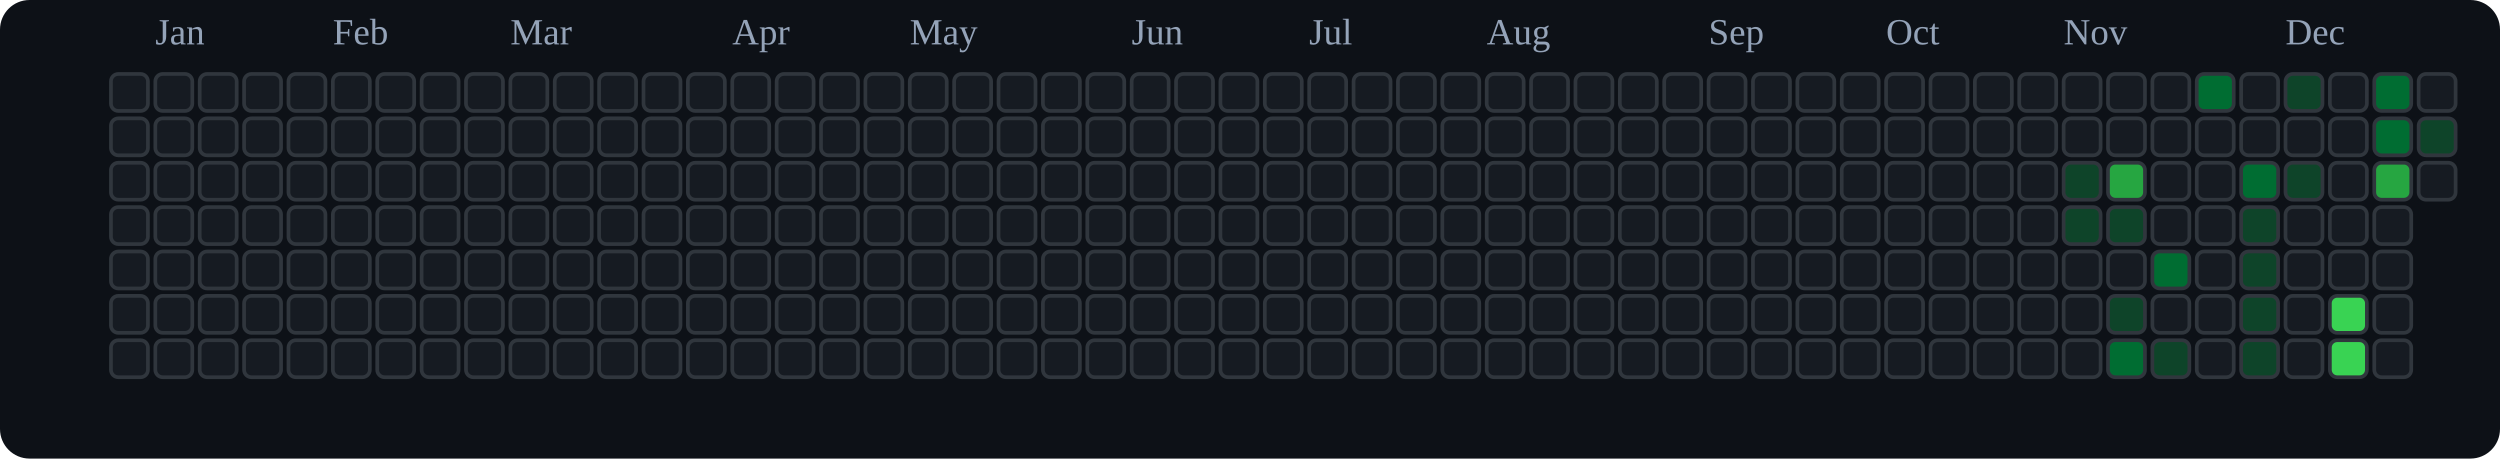
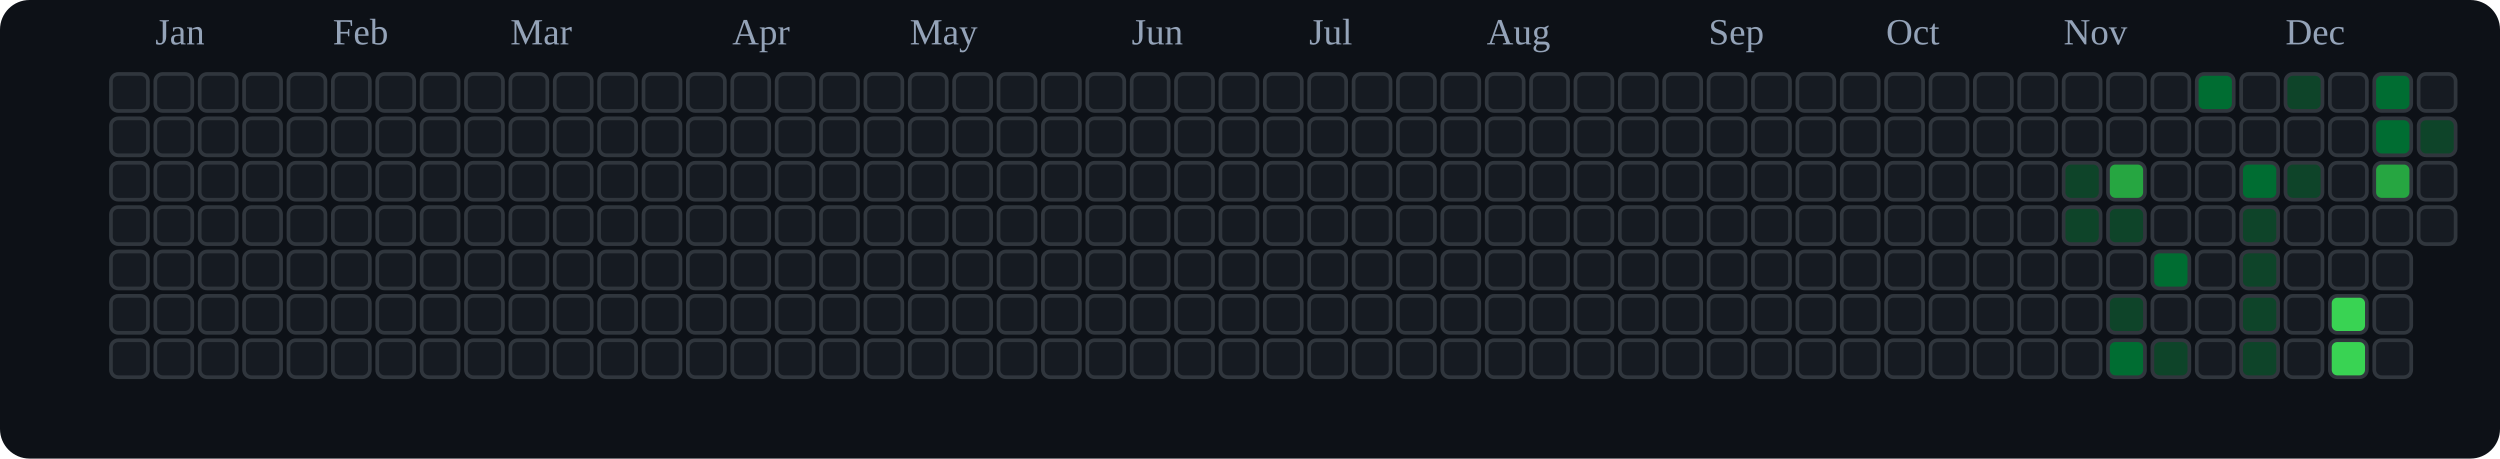
<svg xmlns="http://www.w3.org/2000/svg" viewBox="0 0 676 124" role="img" aria-label="tranhohoangvu Contributions (Dark)">
  <rect x="0" y="0" width="676" height="124" fill="#0d1117" rx="8" ry="8" />
  <text x="42" y="12" font-size="10" fill="#94a3b8">Jan</text>
  <text x="90" y="12" font-size="10" fill="#94a3b8">Feb</text>
  <text x="138" y="12" font-size="10" fill="#94a3b8">Mar</text>
  <text x="198" y="12" font-size="10" fill="#94a3b8">Apr</text>
  <text x="246" y="12" font-size="10" fill="#94a3b8">May</text>
  <text x="306" y="12" font-size="10" fill="#94a3b8">Jun</text>
  <text x="354" y="12" font-size="10" fill="#94a3b8">Jul</text>
  <text x="402" y="12" font-size="10" fill="#94a3b8">Aug</text>
  <text x="462" y="12" font-size="10" fill="#94a3b8">Sep</text>
  <text x="510" y="12" font-size="10" fill="#94a3b8">Oct</text>
  <text x="558" y="12" font-size="10" fill="#94a3b8">Nov</text>
  <text x="618" y="12" font-size="10" fill="#94a3b8">Dec</text>
  <rect x="30" y="20" width="10" height="10" rx="2" ry="2" fill="#161b22" stroke="#30363d" stroke-width="1" />
  <rect x="30" y="32" width="10" height="10" rx="2" ry="2" fill="#161b22" stroke="#30363d" stroke-width="1" />
  <rect x="30" y="44" width="10" height="10" rx="2" ry="2" fill="#161b22" stroke="#30363d" stroke-width="1" />
  <rect x="30" y="56" width="10" height="10" rx="2" ry="2" fill="#161b22" stroke="#30363d" stroke-width="1" />
  <rect x="30" y="68" width="10" height="10" rx="2" ry="2" fill="#161b22" stroke="#30363d" stroke-width="1" />
  <rect x="30" y="80" width="10" height="10" rx="2" ry="2" fill="#161b22" stroke="#30363d" stroke-width="1" />
  <rect x="30" y="92" width="10" height="10" rx="2" ry="2" fill="#161b22" stroke="#30363d" stroke-width="1" />
  <rect x="42" y="20" width="10" height="10" rx="2" ry="2" fill="#161b22" stroke="#30363d" stroke-width="1" />
  <rect x="42" y="32" width="10" height="10" rx="2" ry="2" fill="#161b22" stroke="#30363d" stroke-width="1" />
  <rect x="42" y="44" width="10" height="10" rx="2" ry="2" fill="#161b22" stroke="#30363d" stroke-width="1" />
  <rect x="42" y="56" width="10" height="10" rx="2" ry="2" fill="#161b22" stroke="#30363d" stroke-width="1" />
  <rect x="42" y="68" width="10" height="10" rx="2" ry="2" fill="#161b22" stroke="#30363d" stroke-width="1" />
  <rect x="42" y="80" width="10" height="10" rx="2" ry="2" fill="#161b22" stroke="#30363d" stroke-width="1" />
  <rect x="42" y="92" width="10" height="10" rx="2" ry="2" fill="#161b22" stroke="#30363d" stroke-width="1" />
  <rect x="54" y="20" width="10" height="10" rx="2" ry="2" fill="#161b22" stroke="#30363d" stroke-width="1" />
  <rect x="54" y="32" width="10" height="10" rx="2" ry="2" fill="#161b22" stroke="#30363d" stroke-width="1" />
  <rect x="54" y="44" width="10" height="10" rx="2" ry="2" fill="#161b22" stroke="#30363d" stroke-width="1" />
  <rect x="54" y="56" width="10" height="10" rx="2" ry="2" fill="#161b22" stroke="#30363d" stroke-width="1" />
  <rect x="54" y="68" width="10" height="10" rx="2" ry="2" fill="#161b22" stroke="#30363d" stroke-width="1" />
  <rect x="54" y="80" width="10" height="10" rx="2" ry="2" fill="#161b22" stroke="#30363d" stroke-width="1" />
  <rect x="54" y="92" width="10" height="10" rx="2" ry="2" fill="#161b22" stroke="#30363d" stroke-width="1" />
  <rect x="66" y="20" width="10" height="10" rx="2" ry="2" fill="#161b22" stroke="#30363d" stroke-width="1" />
  <rect x="66" y="32" width="10" height="10" rx="2" ry="2" fill="#161b22" stroke="#30363d" stroke-width="1" />
  <rect x="66" y="44" width="10" height="10" rx="2" ry="2" fill="#161b22" stroke="#30363d" stroke-width="1" />
  <rect x="66" y="56" width="10" height="10" rx="2" ry="2" fill="#161b22" stroke="#30363d" stroke-width="1" />
  <rect x="66" y="68" width="10" height="10" rx="2" ry="2" fill="#161b22" stroke="#30363d" stroke-width="1" />
  <rect x="66" y="80" width="10" height="10" rx="2" ry="2" fill="#161b22" stroke="#30363d" stroke-width="1" />
  <rect x="66" y="92" width="10" height="10" rx="2" ry="2" fill="#161b22" stroke="#30363d" stroke-width="1" />
  <rect x="78" y="20" width="10" height="10" rx="2" ry="2" fill="#161b22" stroke="#30363d" stroke-width="1" />
  <rect x="78" y="32" width="10" height="10" rx="2" ry="2" fill="#161b22" stroke="#30363d" stroke-width="1" />
  <rect x="78" y="44" width="10" height="10" rx="2" ry="2" fill="#161b22" stroke="#30363d" stroke-width="1" />
  <rect x="78" y="56" width="10" height="10" rx="2" ry="2" fill="#161b22" stroke="#30363d" stroke-width="1" />
  <rect x="78" y="68" width="10" height="10" rx="2" ry="2" fill="#161b22" stroke="#30363d" stroke-width="1" />
  <rect x="78" y="80" width="10" height="10" rx="2" ry="2" fill="#161b22" stroke="#30363d" stroke-width="1" />
  <rect x="78" y="92" width="10" height="10" rx="2" ry="2" fill="#161b22" stroke="#30363d" stroke-width="1" />
  <rect x="90" y="20" width="10" height="10" rx="2" ry="2" fill="#161b22" stroke="#30363d" stroke-width="1" />
  <rect x="90" y="32" width="10" height="10" rx="2" ry="2" fill="#161b22" stroke="#30363d" stroke-width="1" />
  <rect x="90" y="44" width="10" height="10" rx="2" ry="2" fill="#161b22" stroke="#30363d" stroke-width="1" />
  <rect x="90" y="56" width="10" height="10" rx="2" ry="2" fill="#161b22" stroke="#30363d" stroke-width="1" />
  <rect x="90" y="68" width="10" height="10" rx="2" ry="2" fill="#161b22" stroke="#30363d" stroke-width="1" />
  <rect x="90" y="80" width="10" height="10" rx="2" ry="2" fill="#161b22" stroke="#30363d" stroke-width="1" />
  <rect x="90" y="92" width="10" height="10" rx="2" ry="2" fill="#161b22" stroke="#30363d" stroke-width="1" />
  <rect x="102" y="20" width="10" height="10" rx="2" ry="2" fill="#161b22" stroke="#30363d" stroke-width="1" />
  <rect x="102" y="32" width="10" height="10" rx="2" ry="2" fill="#161b22" stroke="#30363d" stroke-width="1" />
  <rect x="102" y="44" width="10" height="10" rx="2" ry="2" fill="#161b22" stroke="#30363d" stroke-width="1" />
  <rect x="102" y="56" width="10" height="10" rx="2" ry="2" fill="#161b22" stroke="#30363d" stroke-width="1" />
  <rect x="102" y="68" width="10" height="10" rx="2" ry="2" fill="#161b22" stroke="#30363d" stroke-width="1" />
  <rect x="102" y="80" width="10" height="10" rx="2" ry="2" fill="#161b22" stroke="#30363d" stroke-width="1" />
  <rect x="102" y="92" width="10" height="10" rx="2" ry="2" fill="#161b22" stroke="#30363d" stroke-width="1" />
  <rect x="114" y="20" width="10" height="10" rx="2" ry="2" fill="#161b22" stroke="#30363d" stroke-width="1" />
  <rect x="114" y="32" width="10" height="10" rx="2" ry="2" fill="#161b22" stroke="#30363d" stroke-width="1" />
  <rect x="114" y="44" width="10" height="10" rx="2" ry="2" fill="#161b22" stroke="#30363d" stroke-width="1" />
  <rect x="114" y="56" width="10" height="10" rx="2" ry="2" fill="#161b22" stroke="#30363d" stroke-width="1" />
  <rect x="114" y="68" width="10" height="10" rx="2" ry="2" fill="#161b22" stroke="#30363d" stroke-width="1" />
  <rect x="114" y="80" width="10" height="10" rx="2" ry="2" fill="#161b22" stroke="#30363d" stroke-width="1" />
  <rect x="114" y="92" width="10" height="10" rx="2" ry="2" fill="#161b22" stroke="#30363d" stroke-width="1" />
  <rect x="126" y="20" width="10" height="10" rx="2" ry="2" fill="#161b22" stroke="#30363d" stroke-width="1" />
  <rect x="126" y="32" width="10" height="10" rx="2" ry="2" fill="#161b22" stroke="#30363d" stroke-width="1" />
  <rect x="126" y="44" width="10" height="10" rx="2" ry="2" fill="#161b22" stroke="#30363d" stroke-width="1" />
  <rect x="126" y="56" width="10" height="10" rx="2" ry="2" fill="#161b22" stroke="#30363d" stroke-width="1" />
  <rect x="126" y="68" width="10" height="10" rx="2" ry="2" fill="#161b22" stroke="#30363d" stroke-width="1" />
  <rect x="126" y="80" width="10" height="10" rx="2" ry="2" fill="#161b22" stroke="#30363d" stroke-width="1" />
  <rect x="126" y="92" width="10" height="10" rx="2" ry="2" fill="#161b22" stroke="#30363d" stroke-width="1" />
  <rect x="138" y="20" width="10" height="10" rx="2" ry="2" fill="#161b22" stroke="#30363d" stroke-width="1" />
  <rect x="138" y="32" width="10" height="10" rx="2" ry="2" fill="#161b22" stroke="#30363d" stroke-width="1" />
  <rect x="138" y="44" width="10" height="10" rx="2" ry="2" fill="#161b22" stroke="#30363d" stroke-width="1" />
  <rect x="138" y="56" width="10" height="10" rx="2" ry="2" fill="#161b22" stroke="#30363d" stroke-width="1" />
  <rect x="138" y="68" width="10" height="10" rx="2" ry="2" fill="#161b22" stroke="#30363d" stroke-width="1" />
  <rect x="138" y="80" width="10" height="10" rx="2" ry="2" fill="#161b22" stroke="#30363d" stroke-width="1" />
  <rect x="138" y="92" width="10" height="10" rx="2" ry="2" fill="#161b22" stroke="#30363d" stroke-width="1" />
  <rect x="150" y="20" width="10" height="10" rx="2" ry="2" fill="#161b22" stroke="#30363d" stroke-width="1" />
  <rect x="150" y="32" width="10" height="10" rx="2" ry="2" fill="#161b22" stroke="#30363d" stroke-width="1" />
  <rect x="150" y="44" width="10" height="10" rx="2" ry="2" fill="#161b22" stroke="#30363d" stroke-width="1" />
  <rect x="150" y="56" width="10" height="10" rx="2" ry="2" fill="#161b22" stroke="#30363d" stroke-width="1" />
  <rect x="150" y="68" width="10" height="10" rx="2" ry="2" fill="#161b22" stroke="#30363d" stroke-width="1" />
  <rect x="150" y="80" width="10" height="10" rx="2" ry="2" fill="#161b22" stroke="#30363d" stroke-width="1" />
  <rect x="150" y="92" width="10" height="10" rx="2" ry="2" fill="#161b22" stroke="#30363d" stroke-width="1" />
  <rect x="162" y="20" width="10" height="10" rx="2" ry="2" fill="#161b22" stroke="#30363d" stroke-width="1" />
  <rect x="162" y="32" width="10" height="10" rx="2" ry="2" fill="#161b22" stroke="#30363d" stroke-width="1" />
  <rect x="162" y="44" width="10" height="10" rx="2" ry="2" fill="#161b22" stroke="#30363d" stroke-width="1" />
  <rect x="162" y="56" width="10" height="10" rx="2" ry="2" fill="#161b22" stroke="#30363d" stroke-width="1" />
  <rect x="162" y="68" width="10" height="10" rx="2" ry="2" fill="#161b22" stroke="#30363d" stroke-width="1" />
  <rect x="162" y="80" width="10" height="10" rx="2" ry="2" fill="#161b22" stroke="#30363d" stroke-width="1" />
  <rect x="162" y="92" width="10" height="10" rx="2" ry="2" fill="#161b22" stroke="#30363d" stroke-width="1" />
  <rect x="174" y="20" width="10" height="10" rx="2" ry="2" fill="#161b22" stroke="#30363d" stroke-width="1" />
  <rect x="174" y="32" width="10" height="10" rx="2" ry="2" fill="#161b22" stroke="#30363d" stroke-width="1" />
  <rect x="174" y="44" width="10" height="10" rx="2" ry="2" fill="#161b22" stroke="#30363d" stroke-width="1" />
  <rect x="174" y="56" width="10" height="10" rx="2" ry="2" fill="#161b22" stroke="#30363d" stroke-width="1" />
  <rect x="174" y="68" width="10" height="10" rx="2" ry="2" fill="#161b22" stroke="#30363d" stroke-width="1" />
  <rect x="174" y="80" width="10" height="10" rx="2" ry="2" fill="#161b22" stroke="#30363d" stroke-width="1" />
  <rect x="174" y="92" width="10" height="10" rx="2" ry="2" fill="#161b22" stroke="#30363d" stroke-width="1" />
  <rect x="186" y="20" width="10" height="10" rx="2" ry="2" fill="#161b22" stroke="#30363d" stroke-width="1" />
  <rect x="186" y="32" width="10" height="10" rx="2" ry="2" fill="#161b22" stroke="#30363d" stroke-width="1" />
  <rect x="186" y="44" width="10" height="10" rx="2" ry="2" fill="#161b22" stroke="#30363d" stroke-width="1" />
  <rect x="186" y="56" width="10" height="10" rx="2" ry="2" fill="#161b22" stroke="#30363d" stroke-width="1" />
  <rect x="186" y="68" width="10" height="10" rx="2" ry="2" fill="#161b22" stroke="#30363d" stroke-width="1" />
  <rect x="186" y="80" width="10" height="10" rx="2" ry="2" fill="#161b22" stroke="#30363d" stroke-width="1" />
  <rect x="186" y="92" width="10" height="10" rx="2" ry="2" fill="#161b22" stroke="#30363d" stroke-width="1" />
  <rect x="198" y="20" width="10" height="10" rx="2" ry="2" fill="#161b22" stroke="#30363d" stroke-width="1" />
  <rect x="198" y="32" width="10" height="10" rx="2" ry="2" fill="#161b22" stroke="#30363d" stroke-width="1" />
  <rect x="198" y="44" width="10" height="10" rx="2" ry="2" fill="#161b22" stroke="#30363d" stroke-width="1" />
  <rect x="198" y="56" width="10" height="10" rx="2" ry="2" fill="#161b22" stroke="#30363d" stroke-width="1" />
  <rect x="198" y="68" width="10" height="10" rx="2" ry="2" fill="#161b22" stroke="#30363d" stroke-width="1" />
  <rect x="198" y="80" width="10" height="10" rx="2" ry="2" fill="#161b22" stroke="#30363d" stroke-width="1" />
  <rect x="198" y="92" width="10" height="10" rx="2" ry="2" fill="#161b22" stroke="#30363d" stroke-width="1" />
  <rect x="210" y="20" width="10" height="10" rx="2" ry="2" fill="#161b22" stroke="#30363d" stroke-width="1" />
  <rect x="210" y="32" width="10" height="10" rx="2" ry="2" fill="#161b22" stroke="#30363d" stroke-width="1" />
  <rect x="210" y="44" width="10" height="10" rx="2" ry="2" fill="#161b22" stroke="#30363d" stroke-width="1" />
  <rect x="210" y="56" width="10" height="10" rx="2" ry="2" fill="#161b22" stroke="#30363d" stroke-width="1" />
  <rect x="210" y="68" width="10" height="10" rx="2" ry="2" fill="#161b22" stroke="#30363d" stroke-width="1" />
  <rect x="210" y="80" width="10" height="10" rx="2" ry="2" fill="#161b22" stroke="#30363d" stroke-width="1" />
  <rect x="210" y="92" width="10" height="10" rx="2" ry="2" fill="#161b22" stroke="#30363d" stroke-width="1" />
  <rect x="222" y="20" width="10" height="10" rx="2" ry="2" fill="#161b22" stroke="#30363d" stroke-width="1" />
  <rect x="222" y="32" width="10" height="10" rx="2" ry="2" fill="#161b22" stroke="#30363d" stroke-width="1" />
  <rect x="222" y="44" width="10" height="10" rx="2" ry="2" fill="#161b22" stroke="#30363d" stroke-width="1" />
  <rect x="222" y="56" width="10" height="10" rx="2" ry="2" fill="#161b22" stroke="#30363d" stroke-width="1" />
  <rect x="222" y="68" width="10" height="10" rx="2" ry="2" fill="#161b22" stroke="#30363d" stroke-width="1" />
  <rect x="222" y="80" width="10" height="10" rx="2" ry="2" fill="#161b22" stroke="#30363d" stroke-width="1" />
  <rect x="222" y="92" width="10" height="10" rx="2" ry="2" fill="#161b22" stroke="#30363d" stroke-width="1" />
  <rect x="234" y="20" width="10" height="10" rx="2" ry="2" fill="#161b22" stroke="#30363d" stroke-width="1" />
  <rect x="234" y="32" width="10" height="10" rx="2" ry="2" fill="#161b22" stroke="#30363d" stroke-width="1" />
  <rect x="234" y="44" width="10" height="10" rx="2" ry="2" fill="#161b22" stroke="#30363d" stroke-width="1" />
  <rect x="234" y="56" width="10" height="10" rx="2" ry="2" fill="#161b22" stroke="#30363d" stroke-width="1" />
  <rect x="234" y="68" width="10" height="10" rx="2" ry="2" fill="#161b22" stroke="#30363d" stroke-width="1" />
  <rect x="234" y="80" width="10" height="10" rx="2" ry="2" fill="#161b22" stroke="#30363d" stroke-width="1" />
  <rect x="234" y="92" width="10" height="10" rx="2" ry="2" fill="#161b22" stroke="#30363d" stroke-width="1" />
  <rect x="246" y="20" width="10" height="10" rx="2" ry="2" fill="#161b22" stroke="#30363d" stroke-width="1" />
  <rect x="246" y="32" width="10" height="10" rx="2" ry="2" fill="#161b22" stroke="#30363d" stroke-width="1" />
  <rect x="246" y="44" width="10" height="10" rx="2" ry="2" fill="#161b22" stroke="#30363d" stroke-width="1" />
  <rect x="246" y="56" width="10" height="10" rx="2" ry="2" fill="#161b22" stroke="#30363d" stroke-width="1" />
  <rect x="246" y="68" width="10" height="10" rx="2" ry="2" fill="#161b22" stroke="#30363d" stroke-width="1" />
  <rect x="246" y="80" width="10" height="10" rx="2" ry="2" fill="#161b22" stroke="#30363d" stroke-width="1" />
  <rect x="246" y="92" width="10" height="10" rx="2" ry="2" fill="#161b22" stroke="#30363d" stroke-width="1" />
  <rect x="258" y="20" width="10" height="10" rx="2" ry="2" fill="#161b22" stroke="#30363d" stroke-width="1" />
  <rect x="258" y="32" width="10" height="10" rx="2" ry="2" fill="#161b22" stroke="#30363d" stroke-width="1" />
  <rect x="258" y="44" width="10" height="10" rx="2" ry="2" fill="#161b22" stroke="#30363d" stroke-width="1" />
  <rect x="258" y="56" width="10" height="10" rx="2" ry="2" fill="#161b22" stroke="#30363d" stroke-width="1" />
  <rect x="258" y="68" width="10" height="10" rx="2" ry="2" fill="#161b22" stroke="#30363d" stroke-width="1" />
  <rect x="258" y="80" width="10" height="10" rx="2" ry="2" fill="#161b22" stroke="#30363d" stroke-width="1" />
  <rect x="258" y="92" width="10" height="10" rx="2" ry="2" fill="#161b22" stroke="#30363d" stroke-width="1" />
  <rect x="270" y="20" width="10" height="10" rx="2" ry="2" fill="#161b22" stroke="#30363d" stroke-width="1" />
  <rect x="270" y="32" width="10" height="10" rx="2" ry="2" fill="#161b22" stroke="#30363d" stroke-width="1" />
  <rect x="270" y="44" width="10" height="10" rx="2" ry="2" fill="#161b22" stroke="#30363d" stroke-width="1" />
  <rect x="270" y="56" width="10" height="10" rx="2" ry="2" fill="#161b22" stroke="#30363d" stroke-width="1" />
  <rect x="270" y="68" width="10" height="10" rx="2" ry="2" fill="#161b22" stroke="#30363d" stroke-width="1" />
  <rect x="270" y="80" width="10" height="10" rx="2" ry="2" fill="#161b22" stroke="#30363d" stroke-width="1" />
  <rect x="270" y="92" width="10" height="10" rx="2" ry="2" fill="#161b22" stroke="#30363d" stroke-width="1" />
  <rect x="282" y="20" width="10" height="10" rx="2" ry="2" fill="#161b22" stroke="#30363d" stroke-width="1" />
  <rect x="282" y="32" width="10" height="10" rx="2" ry="2" fill="#161b22" stroke="#30363d" stroke-width="1" />
  <rect x="282" y="44" width="10" height="10" rx="2" ry="2" fill="#161b22" stroke="#30363d" stroke-width="1" />
  <rect x="282" y="56" width="10" height="10" rx="2" ry="2" fill="#161b22" stroke="#30363d" stroke-width="1" />
  <rect x="282" y="68" width="10" height="10" rx="2" ry="2" fill="#161b22" stroke="#30363d" stroke-width="1" />
  <rect x="282" y="80" width="10" height="10" rx="2" ry="2" fill="#161b22" stroke="#30363d" stroke-width="1" />
  <rect x="282" y="92" width="10" height="10" rx="2" ry="2" fill="#161b22" stroke="#30363d" stroke-width="1" />
  <rect x="294" y="20" width="10" height="10" rx="2" ry="2" fill="#161b22" stroke="#30363d" stroke-width="1" />
  <rect x="294" y="32" width="10" height="10" rx="2" ry="2" fill="#161b22" stroke="#30363d" stroke-width="1" />
  <rect x="294" y="44" width="10" height="10" rx="2" ry="2" fill="#161b22" stroke="#30363d" stroke-width="1" />
  <rect x="294" y="56" width="10" height="10" rx="2" ry="2" fill="#161b22" stroke="#30363d" stroke-width="1" />
  <rect x="294" y="68" width="10" height="10" rx="2" ry="2" fill="#161b22" stroke="#30363d" stroke-width="1" />
  <rect x="294" y="80" width="10" height="10" rx="2" ry="2" fill="#161b22" stroke="#30363d" stroke-width="1" />
  <rect x="294" y="92" width="10" height="10" rx="2" ry="2" fill="#161b22" stroke="#30363d" stroke-width="1" />
  <rect x="306" y="20" width="10" height="10" rx="2" ry="2" fill="#161b22" stroke="#30363d" stroke-width="1" />
  <rect x="306" y="32" width="10" height="10" rx="2" ry="2" fill="#161b22" stroke="#30363d" stroke-width="1" />
  <rect x="306" y="44" width="10" height="10" rx="2" ry="2" fill="#161b22" stroke="#30363d" stroke-width="1" />
  <rect x="306" y="56" width="10" height="10" rx="2" ry="2" fill="#161b22" stroke="#30363d" stroke-width="1" />
  <rect x="306" y="68" width="10" height="10" rx="2" ry="2" fill="#161b22" stroke="#30363d" stroke-width="1" />
  <rect x="306" y="80" width="10" height="10" rx="2" ry="2" fill="#161b22" stroke="#30363d" stroke-width="1" />
  <rect x="306" y="92" width="10" height="10" rx="2" ry="2" fill="#161b22" stroke="#30363d" stroke-width="1" />
  <rect x="318" y="20" width="10" height="10" rx="2" ry="2" fill="#161b22" stroke="#30363d" stroke-width="1" />
  <rect x="318" y="32" width="10" height="10" rx="2" ry="2" fill="#161b22" stroke="#30363d" stroke-width="1" />
  <rect x="318" y="44" width="10" height="10" rx="2" ry="2" fill="#161b22" stroke="#30363d" stroke-width="1" />
  <rect x="318" y="56" width="10" height="10" rx="2" ry="2" fill="#161b22" stroke="#30363d" stroke-width="1" />
  <rect x="318" y="68" width="10" height="10" rx="2" ry="2" fill="#161b22" stroke="#30363d" stroke-width="1" />
  <rect x="318" y="80" width="10" height="10" rx="2" ry="2" fill="#161b22" stroke="#30363d" stroke-width="1" />
  <rect x="318" y="92" width="10" height="10" rx="2" ry="2" fill="#161b22" stroke="#30363d" stroke-width="1" />
  <rect x="330" y="20" width="10" height="10" rx="2" ry="2" fill="#161b22" stroke="#30363d" stroke-width="1" />
  <rect x="330" y="32" width="10" height="10" rx="2" ry="2" fill="#161b22" stroke="#30363d" stroke-width="1" />
  <rect x="330" y="44" width="10" height="10" rx="2" ry="2" fill="#161b22" stroke="#30363d" stroke-width="1" />
  <rect x="330" y="56" width="10" height="10" rx="2" ry="2" fill="#161b22" stroke="#30363d" stroke-width="1" />
  <rect x="330" y="68" width="10" height="10" rx="2" ry="2" fill="#161b22" stroke="#30363d" stroke-width="1" />
  <rect x="330" y="80" width="10" height="10" rx="2" ry="2" fill="#161b22" stroke="#30363d" stroke-width="1" />
  <rect x="330" y="92" width="10" height="10" rx="2" ry="2" fill="#161b22" stroke="#30363d" stroke-width="1" />
  <rect x="342" y="20" width="10" height="10" rx="2" ry="2" fill="#161b22" stroke="#30363d" stroke-width="1" />
  <rect x="342" y="32" width="10" height="10" rx="2" ry="2" fill="#161b22" stroke="#30363d" stroke-width="1" />
  <rect x="342" y="44" width="10" height="10" rx="2" ry="2" fill="#161b22" stroke="#30363d" stroke-width="1" />
  <rect x="342" y="56" width="10" height="10" rx="2" ry="2" fill="#161b22" stroke="#30363d" stroke-width="1" />
  <rect x="342" y="68" width="10" height="10" rx="2" ry="2" fill="#161b22" stroke="#30363d" stroke-width="1" />
  <rect x="342" y="80" width="10" height="10" rx="2" ry="2" fill="#161b22" stroke="#30363d" stroke-width="1" />
  <rect x="342" y="92" width="10" height="10" rx="2" ry="2" fill="#161b22" stroke="#30363d" stroke-width="1" />
  <rect x="354" y="20" width="10" height="10" rx="2" ry="2" fill="#161b22" stroke="#30363d" stroke-width="1" />
  <rect x="354" y="32" width="10" height="10" rx="2" ry="2" fill="#161b22" stroke="#30363d" stroke-width="1" />
  <rect x="354" y="44" width="10" height="10" rx="2" ry="2" fill="#161b22" stroke="#30363d" stroke-width="1" />
  <rect x="354" y="56" width="10" height="10" rx="2" ry="2" fill="#161b22" stroke="#30363d" stroke-width="1" />
  <rect x="354" y="68" width="10" height="10" rx="2" ry="2" fill="#161b22" stroke="#30363d" stroke-width="1" />
  <rect x="354" y="80" width="10" height="10" rx="2" ry="2" fill="#161b22" stroke="#30363d" stroke-width="1" />
  <rect x="354" y="92" width="10" height="10" rx="2" ry="2" fill="#161b22" stroke="#30363d" stroke-width="1" />
  <rect x="366" y="20" width="10" height="10" rx="2" ry="2" fill="#161b22" stroke="#30363d" stroke-width="1" />
  <rect x="366" y="32" width="10" height="10" rx="2" ry="2" fill="#161b22" stroke="#30363d" stroke-width="1" />
  <rect x="366" y="44" width="10" height="10" rx="2" ry="2" fill="#161b22" stroke="#30363d" stroke-width="1" />
  <rect x="366" y="56" width="10" height="10" rx="2" ry="2" fill="#161b22" stroke="#30363d" stroke-width="1" />
  <rect x="366" y="68" width="10" height="10" rx="2" ry="2" fill="#161b22" stroke="#30363d" stroke-width="1" />
  <rect x="366" y="80" width="10" height="10" rx="2" ry="2" fill="#161b22" stroke="#30363d" stroke-width="1" />
  <rect x="366" y="92" width="10" height="10" rx="2" ry="2" fill="#161b22" stroke="#30363d" stroke-width="1" />
  <rect x="378" y="20" width="10" height="10" rx="2" ry="2" fill="#161b22" stroke="#30363d" stroke-width="1" />
  <rect x="378" y="32" width="10" height="10" rx="2" ry="2" fill="#161b22" stroke="#30363d" stroke-width="1" />
  <rect x="378" y="44" width="10" height="10" rx="2" ry="2" fill="#161b22" stroke="#30363d" stroke-width="1" />
  <rect x="378" y="56" width="10" height="10" rx="2" ry="2" fill="#161b22" stroke="#30363d" stroke-width="1" />
  <rect x="378" y="68" width="10" height="10" rx="2" ry="2" fill="#161b22" stroke="#30363d" stroke-width="1" />
  <rect x="378" y="80" width="10" height="10" rx="2" ry="2" fill="#161b22" stroke="#30363d" stroke-width="1" />
  <rect x="378" y="92" width="10" height="10" rx="2" ry="2" fill="#161b22" stroke="#30363d" stroke-width="1" />
  <rect x="390" y="20" width="10" height="10" rx="2" ry="2" fill="#161b22" stroke="#30363d" stroke-width="1" />
  <rect x="390" y="32" width="10" height="10" rx="2" ry="2" fill="#161b22" stroke="#30363d" stroke-width="1" />
  <rect x="390" y="44" width="10" height="10" rx="2" ry="2" fill="#161b22" stroke="#30363d" stroke-width="1" />
  <rect x="390" y="56" width="10" height="10" rx="2" ry="2" fill="#161b22" stroke="#30363d" stroke-width="1" />
  <rect x="390" y="68" width="10" height="10" rx="2" ry="2" fill="#161b22" stroke="#30363d" stroke-width="1" />
  <rect x="390" y="80" width="10" height="10" rx="2" ry="2" fill="#161b22" stroke="#30363d" stroke-width="1" />
  <rect x="390" y="92" width="10" height="10" rx="2" ry="2" fill="#161b22" stroke="#30363d" stroke-width="1" />
  <rect x="402" y="20" width="10" height="10" rx="2" ry="2" fill="#161b22" stroke="#30363d" stroke-width="1" />
  <rect x="402" y="32" width="10" height="10" rx="2" ry="2" fill="#161b22" stroke="#30363d" stroke-width="1" />
  <rect x="402" y="44" width="10" height="10" rx="2" ry="2" fill="#161b22" stroke="#30363d" stroke-width="1" />
  <rect x="402" y="56" width="10" height="10" rx="2" ry="2" fill="#161b22" stroke="#30363d" stroke-width="1" />
  <rect x="402" y="68" width="10" height="10" rx="2" ry="2" fill="#161b22" stroke="#30363d" stroke-width="1" />
  <rect x="402" y="80" width="10" height="10" rx="2" ry="2" fill="#161b22" stroke="#30363d" stroke-width="1" />
  <rect x="402" y="92" width="10" height="10" rx="2" ry="2" fill="#161b22" stroke="#30363d" stroke-width="1" />
  <rect x="414" y="20" width="10" height="10" rx="2" ry="2" fill="#161b22" stroke="#30363d" stroke-width="1" />
  <rect x="414" y="32" width="10" height="10" rx="2" ry="2" fill="#161b22" stroke="#30363d" stroke-width="1" />
  <rect x="414" y="44" width="10" height="10" rx="2" ry="2" fill="#161b22" stroke="#30363d" stroke-width="1" />
  <rect x="414" y="56" width="10" height="10" rx="2" ry="2" fill="#161b22" stroke="#30363d" stroke-width="1" />
  <rect x="414" y="68" width="10" height="10" rx="2" ry="2" fill="#161b22" stroke="#30363d" stroke-width="1" />
  <rect x="414" y="80" width="10" height="10" rx="2" ry="2" fill="#161b22" stroke="#30363d" stroke-width="1" />
  <rect x="414" y="92" width="10" height="10" rx="2" ry="2" fill="#161b22" stroke="#30363d" stroke-width="1" />
  <rect x="426" y="20" width="10" height="10" rx="2" ry="2" fill="#161b22" stroke="#30363d" stroke-width="1" />
  <rect x="426" y="32" width="10" height="10" rx="2" ry="2" fill="#161b22" stroke="#30363d" stroke-width="1" />
  <rect x="426" y="44" width="10" height="10" rx="2" ry="2" fill="#161b22" stroke="#30363d" stroke-width="1" />
  <rect x="426" y="56" width="10" height="10" rx="2" ry="2" fill="#161b22" stroke="#30363d" stroke-width="1" />
  <rect x="426" y="68" width="10" height="10" rx="2" ry="2" fill="#161b22" stroke="#30363d" stroke-width="1" />
  <rect x="426" y="80" width="10" height="10" rx="2" ry="2" fill="#161b22" stroke="#30363d" stroke-width="1" />
  <rect x="426" y="92" width="10" height="10" rx="2" ry="2" fill="#161b22" stroke="#30363d" stroke-width="1" />
  <rect x="438" y="20" width="10" height="10" rx="2" ry="2" fill="#161b22" stroke="#30363d" stroke-width="1" />
  <rect x="438" y="32" width="10" height="10" rx="2" ry="2" fill="#161b22" stroke="#30363d" stroke-width="1" />
  <rect x="438" y="44" width="10" height="10" rx="2" ry="2" fill="#161b22" stroke="#30363d" stroke-width="1" />
  <rect x="438" y="56" width="10" height="10" rx="2" ry="2" fill="#161b22" stroke="#30363d" stroke-width="1" />
  <rect x="438" y="68" width="10" height="10" rx="2" ry="2" fill="#161b22" stroke="#30363d" stroke-width="1" />
  <rect x="438" y="80" width="10" height="10" rx="2" ry="2" fill="#161b22" stroke="#30363d" stroke-width="1" />
  <rect x="438" y="92" width="10" height="10" rx="2" ry="2" fill="#161b22" stroke="#30363d" stroke-width="1" />
  <rect x="450" y="20" width="10" height="10" rx="2" ry="2" fill="#161b22" stroke="#30363d" stroke-width="1" />
  <rect x="450" y="32" width="10" height="10" rx="2" ry="2" fill="#161b22" stroke="#30363d" stroke-width="1" />
  <rect x="450" y="44" width="10" height="10" rx="2" ry="2" fill="#161b22" stroke="#30363d" stroke-width="1" />
  <rect x="450" y="56" width="10" height="10" rx="2" ry="2" fill="#161b22" stroke="#30363d" stroke-width="1" />
  <rect x="450" y="68" width="10" height="10" rx="2" ry="2" fill="#161b22" stroke="#30363d" stroke-width="1" />
  <rect x="450" y="80" width="10" height="10" rx="2" ry="2" fill="#161b22" stroke="#30363d" stroke-width="1" />
  <rect x="450" y="92" width="10" height="10" rx="2" ry="2" fill="#161b22" stroke="#30363d" stroke-width="1" />
  <rect x="462" y="20" width="10" height="10" rx="2" ry="2" fill="#161b22" stroke="#30363d" stroke-width="1" />
  <rect x="462" y="32" width="10" height="10" rx="2" ry="2" fill="#161b22" stroke="#30363d" stroke-width="1" />
  <rect x="462" y="44" width="10" height="10" rx="2" ry="2" fill="#161b22" stroke="#30363d" stroke-width="1" />
  <rect x="462" y="56" width="10" height="10" rx="2" ry="2" fill="#161b22" stroke="#30363d" stroke-width="1" />
  <rect x="462" y="68" width="10" height="10" rx="2" ry="2" fill="#161b22" stroke="#30363d" stroke-width="1" />
  <rect x="462" y="80" width="10" height="10" rx="2" ry="2" fill="#161b22" stroke="#30363d" stroke-width="1" />
  <rect x="462" y="92" width="10" height="10" rx="2" ry="2" fill="#161b22" stroke="#30363d" stroke-width="1" />
  <rect x="474" y="20" width="10" height="10" rx="2" ry="2" fill="#161b22" stroke="#30363d" stroke-width="1" />
  <rect x="474" y="32" width="10" height="10" rx="2" ry="2" fill="#161b22" stroke="#30363d" stroke-width="1" />
  <rect x="474" y="44" width="10" height="10" rx="2" ry="2" fill="#161b22" stroke="#30363d" stroke-width="1" />
  <rect x="474" y="56" width="10" height="10" rx="2" ry="2" fill="#161b22" stroke="#30363d" stroke-width="1" />
  <rect x="474" y="68" width="10" height="10" rx="2" ry="2" fill="#161b22" stroke="#30363d" stroke-width="1" />
  <rect x="474" y="80" width="10" height="10" rx="2" ry="2" fill="#161b22" stroke="#30363d" stroke-width="1" />
  <rect x="474" y="92" width="10" height="10" rx="2" ry="2" fill="#161b22" stroke="#30363d" stroke-width="1" />
  <rect x="486" y="20" width="10" height="10" rx="2" ry="2" fill="#161b22" stroke="#30363d" stroke-width="1" />
  <rect x="486" y="32" width="10" height="10" rx="2" ry="2" fill="#161b22" stroke="#30363d" stroke-width="1" />
  <rect x="486" y="44" width="10" height="10" rx="2" ry="2" fill="#161b22" stroke="#30363d" stroke-width="1" />
  <rect x="486" y="56" width="10" height="10" rx="2" ry="2" fill="#161b22" stroke="#30363d" stroke-width="1" />
  <rect x="486" y="68" width="10" height="10" rx="2" ry="2" fill="#161b22" stroke="#30363d" stroke-width="1" />
  <rect x="486" y="80" width="10" height="10" rx="2" ry="2" fill="#161b22" stroke="#30363d" stroke-width="1" />
  <rect x="486" y="92" width="10" height="10" rx="2" ry="2" fill="#161b22" stroke="#30363d" stroke-width="1" />
  <rect x="498" y="20" width="10" height="10" rx="2" ry="2" fill="#161b22" stroke="#30363d" stroke-width="1" />
  <rect x="498" y="32" width="10" height="10" rx="2" ry="2" fill="#161b22" stroke="#30363d" stroke-width="1" />
  <rect x="498" y="44" width="10" height="10" rx="2" ry="2" fill="#161b22" stroke="#30363d" stroke-width="1" />
  <rect x="498" y="56" width="10" height="10" rx="2" ry="2" fill="#161b22" stroke="#30363d" stroke-width="1" />
  <rect x="498" y="68" width="10" height="10" rx="2" ry="2" fill="#161b22" stroke="#30363d" stroke-width="1" />
  <rect x="498" y="80" width="10" height="10" rx="2" ry="2" fill="#161b22" stroke="#30363d" stroke-width="1" />
  <rect x="498" y="92" width="10" height="10" rx="2" ry="2" fill="#161b22" stroke="#30363d" stroke-width="1" />
  <rect x="510" y="20" width="10" height="10" rx="2" ry="2" fill="#161b22" stroke="#30363d" stroke-width="1" />
  <rect x="510" y="32" width="10" height="10" rx="2" ry="2" fill="#161b22" stroke="#30363d" stroke-width="1" />
  <rect x="510" y="44" width="10" height="10" rx="2" ry="2" fill="#161b22" stroke="#30363d" stroke-width="1" />
  <rect x="510" y="56" width="10" height="10" rx="2" ry="2" fill="#161b22" stroke="#30363d" stroke-width="1" />
  <rect x="510" y="68" width="10" height="10" rx="2" ry="2" fill="#161b22" stroke="#30363d" stroke-width="1" />
  <rect x="510" y="80" width="10" height="10" rx="2" ry="2" fill="#161b22" stroke="#30363d" stroke-width="1" />
  <rect x="510" y="92" width="10" height="10" rx="2" ry="2" fill="#161b22" stroke="#30363d" stroke-width="1" />
  <rect x="522" y="20" width="10" height="10" rx="2" ry="2" fill="#161b22" stroke="#30363d" stroke-width="1" />
  <rect x="522" y="32" width="10" height="10" rx="2" ry="2" fill="#161b22" stroke="#30363d" stroke-width="1" />
  <rect x="522" y="44" width="10" height="10" rx="2" ry="2" fill="#161b22" stroke="#30363d" stroke-width="1" />
  <rect x="522" y="56" width="10" height="10" rx="2" ry="2" fill="#161b22" stroke="#30363d" stroke-width="1" />
  <rect x="522" y="68" width="10" height="10" rx="2" ry="2" fill="#161b22" stroke="#30363d" stroke-width="1" />
  <rect x="522" y="80" width="10" height="10" rx="2" ry="2" fill="#161b22" stroke="#30363d" stroke-width="1" />
  <rect x="522" y="92" width="10" height="10" rx="2" ry="2" fill="#161b22" stroke="#30363d" stroke-width="1" />
  <rect x="534" y="20" width="10" height="10" rx="2" ry="2" fill="#161b22" stroke="#30363d" stroke-width="1" />
  <rect x="534" y="32" width="10" height="10" rx="2" ry="2" fill="#161b22" stroke="#30363d" stroke-width="1" />
  <rect x="534" y="44" width="10" height="10" rx="2" ry="2" fill="#161b22" stroke="#30363d" stroke-width="1" />
  <rect x="534" y="56" width="10" height="10" rx="2" ry="2" fill="#161b22" stroke="#30363d" stroke-width="1" />
  <rect x="534" y="68" width="10" height="10" rx="2" ry="2" fill="#161b22" stroke="#30363d" stroke-width="1" />
  <rect x="534" y="80" width="10" height="10" rx="2" ry="2" fill="#161b22" stroke="#30363d" stroke-width="1" />
  <rect x="534" y="92" width="10" height="10" rx="2" ry="2" fill="#161b22" stroke="#30363d" stroke-width="1" />
  <rect x="546" y="20" width="10" height="10" rx="2" ry="2" fill="#161b22" stroke="#30363d" stroke-width="1" />
  <rect x="546" y="32" width="10" height="10" rx="2" ry="2" fill="#161b22" stroke="#30363d" stroke-width="1" />
  <rect x="546" y="44" width="10" height="10" rx="2" ry="2" fill="#161b22" stroke="#30363d" stroke-width="1" />
  <rect x="546" y="56" width="10" height="10" rx="2" ry="2" fill="#161b22" stroke="#30363d" stroke-width="1" />
  <rect x="546" y="68" width="10" height="10" rx="2" ry="2" fill="#161b22" stroke="#30363d" stroke-width="1" />
  <rect x="546" y="80" width="10" height="10" rx="2" ry="2" fill="#161b22" stroke="#30363d" stroke-width="1" />
  <rect x="546" y="92" width="10" height="10" rx="2" ry="2" fill="#161b22" stroke="#30363d" stroke-width="1" />
  <rect x="558" y="20" width="10" height="10" rx="2" ry="2" fill="#161b22" stroke="#30363d" stroke-width="1" />
  <rect x="558" y="32" width="10" height="10" rx="2" ry="2" fill="#161b22" stroke="#30363d" stroke-width="1" />
  <rect x="558" y="44" width="10" height="10" rx="2" ry="2" fill="#0e4429" stroke="#30363d" stroke-width="1" />
  <rect x="558" y="56" width="10" height="10" rx="2" ry="2" fill="#0e4429" stroke="#30363d" stroke-width="1" />
  <rect x="558" y="68" width="10" height="10" rx="2" ry="2" fill="#161b22" stroke="#30363d" stroke-width="1" />
  <rect x="558" y="80" width="10" height="10" rx="2" ry="2" fill="#161b22" stroke="#30363d" stroke-width="1" />
  <rect x="558" y="92" width="10" height="10" rx="2" ry="2" fill="#161b22" stroke="#30363d" stroke-width="1" />
  <rect x="570" y="20" width="10" height="10" rx="2" ry="2" fill="#161b22" stroke="#30363d" stroke-width="1" />
  <rect x="570" y="32" width="10" height="10" rx="2" ry="2" fill="#161b22" stroke="#30363d" stroke-width="1" />
  <rect x="570" y="44" width="10" height="10" rx="2" ry="2" fill="#26a641" stroke="#30363d" stroke-width="1" />
  <rect x="570" y="56" width="10" height="10" rx="2" ry="2" fill="#0e4429" stroke="#30363d" stroke-width="1" />
  <rect x="570" y="68" width="10" height="10" rx="2" ry="2" fill="#161b22" stroke="#30363d" stroke-width="1" />
  <rect x="570" y="80" width="10" height="10" rx="2" ry="2" fill="#0e4429" stroke="#30363d" stroke-width="1" />
  <rect x="570" y="92" width="10" height="10" rx="2" ry="2" fill="#006d32" stroke="#30363d" stroke-width="1" />
  <rect x="582" y="20" width="10" height="10" rx="2" ry="2" fill="#161b22" stroke="#30363d" stroke-width="1" />
  <rect x="582" y="32" width="10" height="10" rx="2" ry="2" fill="#161b22" stroke="#30363d" stroke-width="1" />
  <rect x="582" y="44" width="10" height="10" rx="2" ry="2" fill="#161b22" stroke="#30363d" stroke-width="1" />
  <rect x="582" y="56" width="10" height="10" rx="2" ry="2" fill="#161b22" stroke="#30363d" stroke-width="1" />
  <rect x="582" y="68" width="10" height="10" rx="2" ry="2" fill="#006d32" stroke="#30363d" stroke-width="1" />
  <rect x="582" y="80" width="10" height="10" rx="2" ry="2" fill="#161b22" stroke="#30363d" stroke-width="1" />
  <rect x="582" y="92" width="10" height="10" rx="2" ry="2" fill="#0e4429" stroke="#30363d" stroke-width="1" />
  <rect x="594" y="20" width="10" height="10" rx="2" ry="2" fill="#006d32" stroke="#30363d" stroke-width="1" />
  <rect x="594" y="32" width="10" height="10" rx="2" ry="2" fill="#161b22" stroke="#30363d" stroke-width="1" />
  <rect x="594" y="44" width="10" height="10" rx="2" ry="2" fill="#161b22" stroke="#30363d" stroke-width="1" />
  <rect x="594" y="56" width="10" height="10" rx="2" ry="2" fill="#161b22" stroke="#30363d" stroke-width="1" />
  <rect x="594" y="68" width="10" height="10" rx="2" ry="2" fill="#161b22" stroke="#30363d" stroke-width="1" />
  <rect x="594" y="80" width="10" height="10" rx="2" ry="2" fill="#161b22" stroke="#30363d" stroke-width="1" />
  <rect x="594" y="92" width="10" height="10" rx="2" ry="2" fill="#161b22" stroke="#30363d" stroke-width="1" />
  <rect x="606" y="20" width="10" height="10" rx="2" ry="2" fill="#161b22" stroke="#30363d" stroke-width="1" />
  <rect x="606" y="32" width="10" height="10" rx="2" ry="2" fill="#161b22" stroke="#30363d" stroke-width="1" />
  <rect x="606" y="44" width="10" height="10" rx="2" ry="2" fill="#006d32" stroke="#30363d" stroke-width="1" />
  <rect x="606" y="56" width="10" height="10" rx="2" ry="2" fill="#0e4429" stroke="#30363d" stroke-width="1" />
  <rect x="606" y="68" width="10" height="10" rx="2" ry="2" fill="#0e4429" stroke="#30363d" stroke-width="1" />
  <rect x="606" y="80" width="10" height="10" rx="2" ry="2" fill="#0e4429" stroke="#30363d" stroke-width="1" />
  <rect x="606" y="92" width="10" height="10" rx="2" ry="2" fill="#0e4429" stroke="#30363d" stroke-width="1" />
  <rect x="618" y="20" width="10" height="10" rx="2" ry="2" fill="#0e4429" stroke="#30363d" stroke-width="1" />
  <rect x="618" y="32" width="10" height="10" rx="2" ry="2" fill="#161b22" stroke="#30363d" stroke-width="1" />
  <rect x="618" y="44" width="10" height="10" rx="2" ry="2" fill="#0e4429" stroke="#30363d" stroke-width="1" />
  <rect x="618" y="56" width="10" height="10" rx="2" ry="2" fill="#161b22" stroke="#30363d" stroke-width="1" />
  <rect x="618" y="68" width="10" height="10" rx="2" ry="2" fill="#161b22" stroke="#30363d" stroke-width="1" />
  <rect x="618" y="80" width="10" height="10" rx="2" ry="2" fill="#161b22" stroke="#30363d" stroke-width="1" />
  <rect x="618" y="92" width="10" height="10" rx="2" ry="2" fill="#161b22" stroke="#30363d" stroke-width="1" />
  <rect x="630" y="20" width="10" height="10" rx="2" ry="2" fill="#161b22" stroke="#30363d" stroke-width="1" />
  <rect x="630" y="32" width="10" height="10" rx="2" ry="2" fill="#161b22" stroke="#30363d" stroke-width="1" />
  <rect x="630" y="44" width="10" height="10" rx="2" ry="2" fill="#161b22" stroke="#30363d" stroke-width="1" />
  <rect x="630" y="56" width="10" height="10" rx="2" ry="2" fill="#161b22" stroke="#30363d" stroke-width="1" />
  <rect x="630" y="68" width="10" height="10" rx="2" ry="2" fill="#161b22" stroke="#30363d" stroke-width="1" />
  <rect x="630" y="80" width="10" height="10" rx="2" ry="2" fill="#39d353" stroke="#30363d" stroke-width="1" />
  <rect x="630" y="92" width="10" height="10" rx="2" ry="2" fill="#39d353" stroke="#30363d" stroke-width="1" />
  <rect x="642" y="20" width="10" height="10" rx="2" ry="2" fill="#006d32" stroke="#30363d" stroke-width="1" />
  <rect x="642" y="32" width="10" height="10" rx="2" ry="2" fill="#006d32" stroke="#30363d" stroke-width="1" />
  <rect x="642" y="44" width="10" height="10" rx="2" ry="2" fill="#26a641" stroke="#30363d" stroke-width="1" />
  <rect x="642" y="56" width="10" height="10" rx="2" ry="2" fill="#161b22" stroke="#30363d" stroke-width="1" />
  <rect x="642" y="68" width="10" height="10" rx="2" ry="2" fill="#161b22" stroke="#30363d" stroke-width="1" />
  <rect x="642" y="80" width="10" height="10" rx="2" ry="2" fill="#161b22" stroke="#30363d" stroke-width="1" />
  <rect x="642" y="92" width="10" height="10" rx="2" ry="2" fill="#161b22" stroke="#30363d" stroke-width="1" />
  <rect x="654" y="20" width="10" height="10" rx="2" ry="2" fill="#161b22" stroke="#30363d" stroke-width="1" />
  <rect x="654" y="32" width="10" height="10" rx="2" ry="2" fill="#0e4429" stroke="#30363d" stroke-width="1" />
  <rect x="654" y="44" width="10" height="10" rx="2" ry="2" fill="#161b22" stroke="#30363d" stroke-width="1" />
+   <rect x="654" y="56" width="10" height="10" rx="2" ry="2" fill="#161b22" stroke="#30363d" stroke-width="1" />
</svg>
